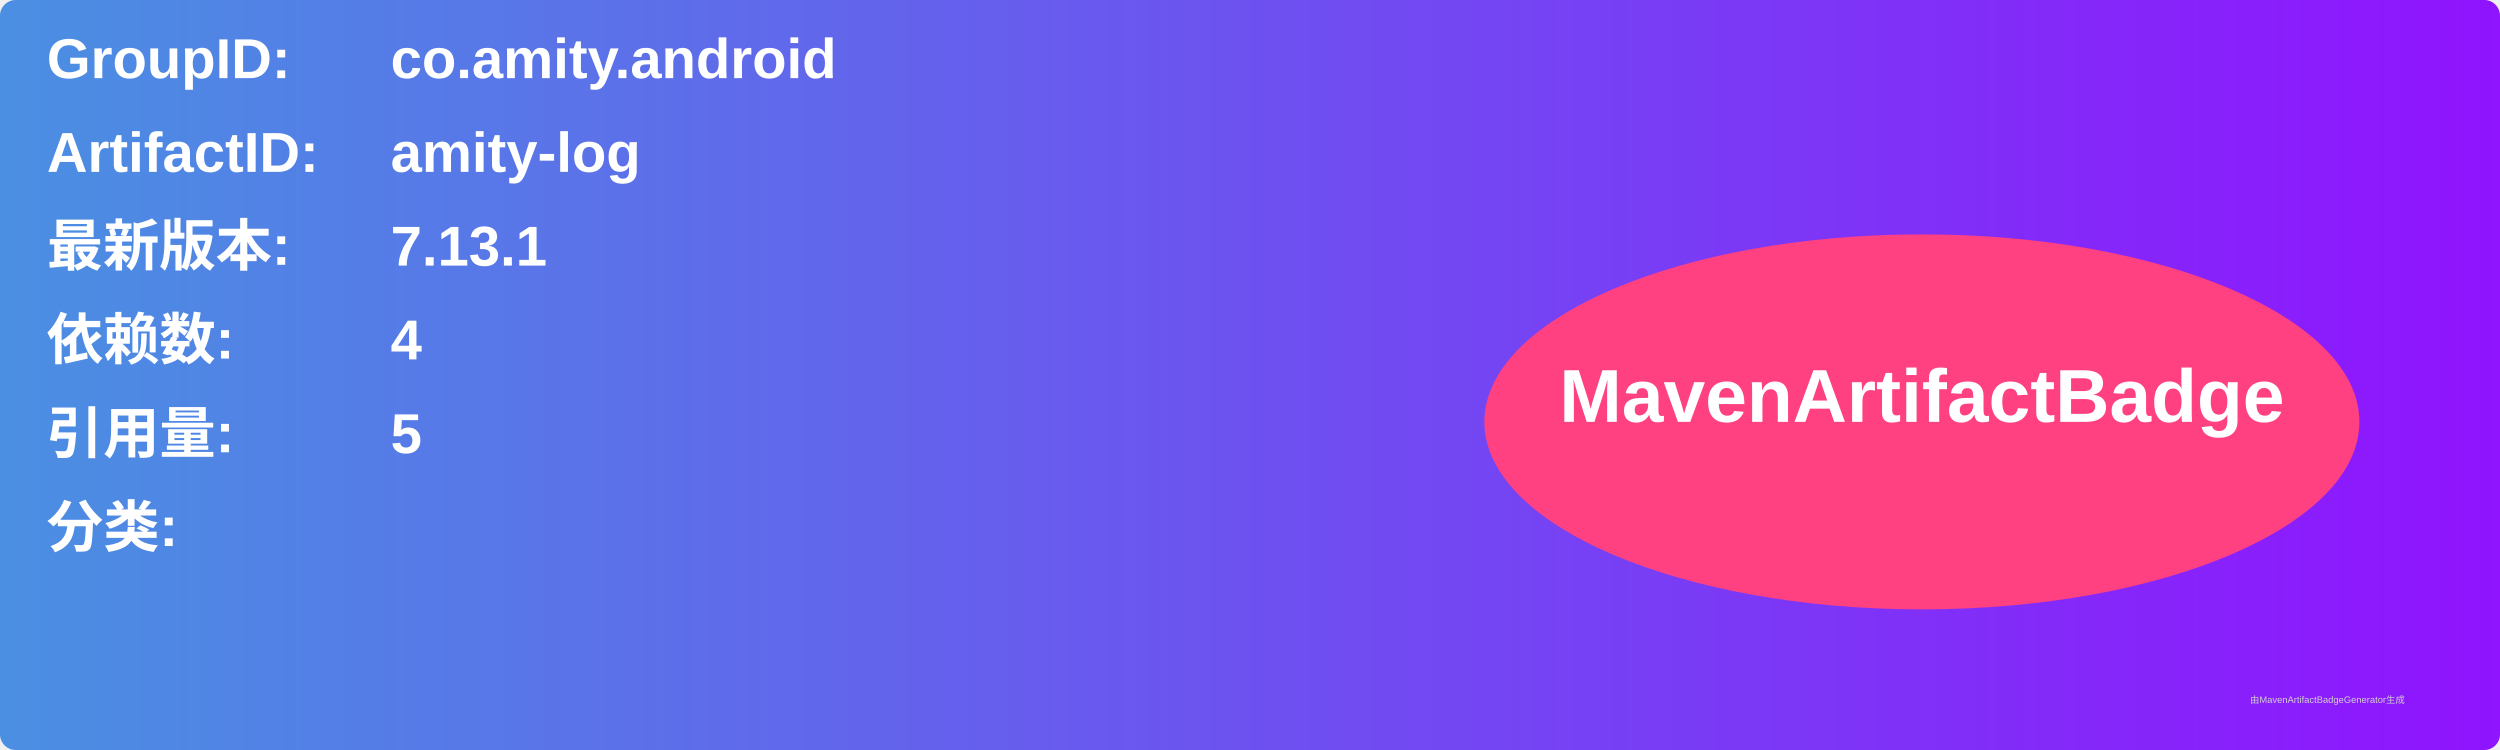
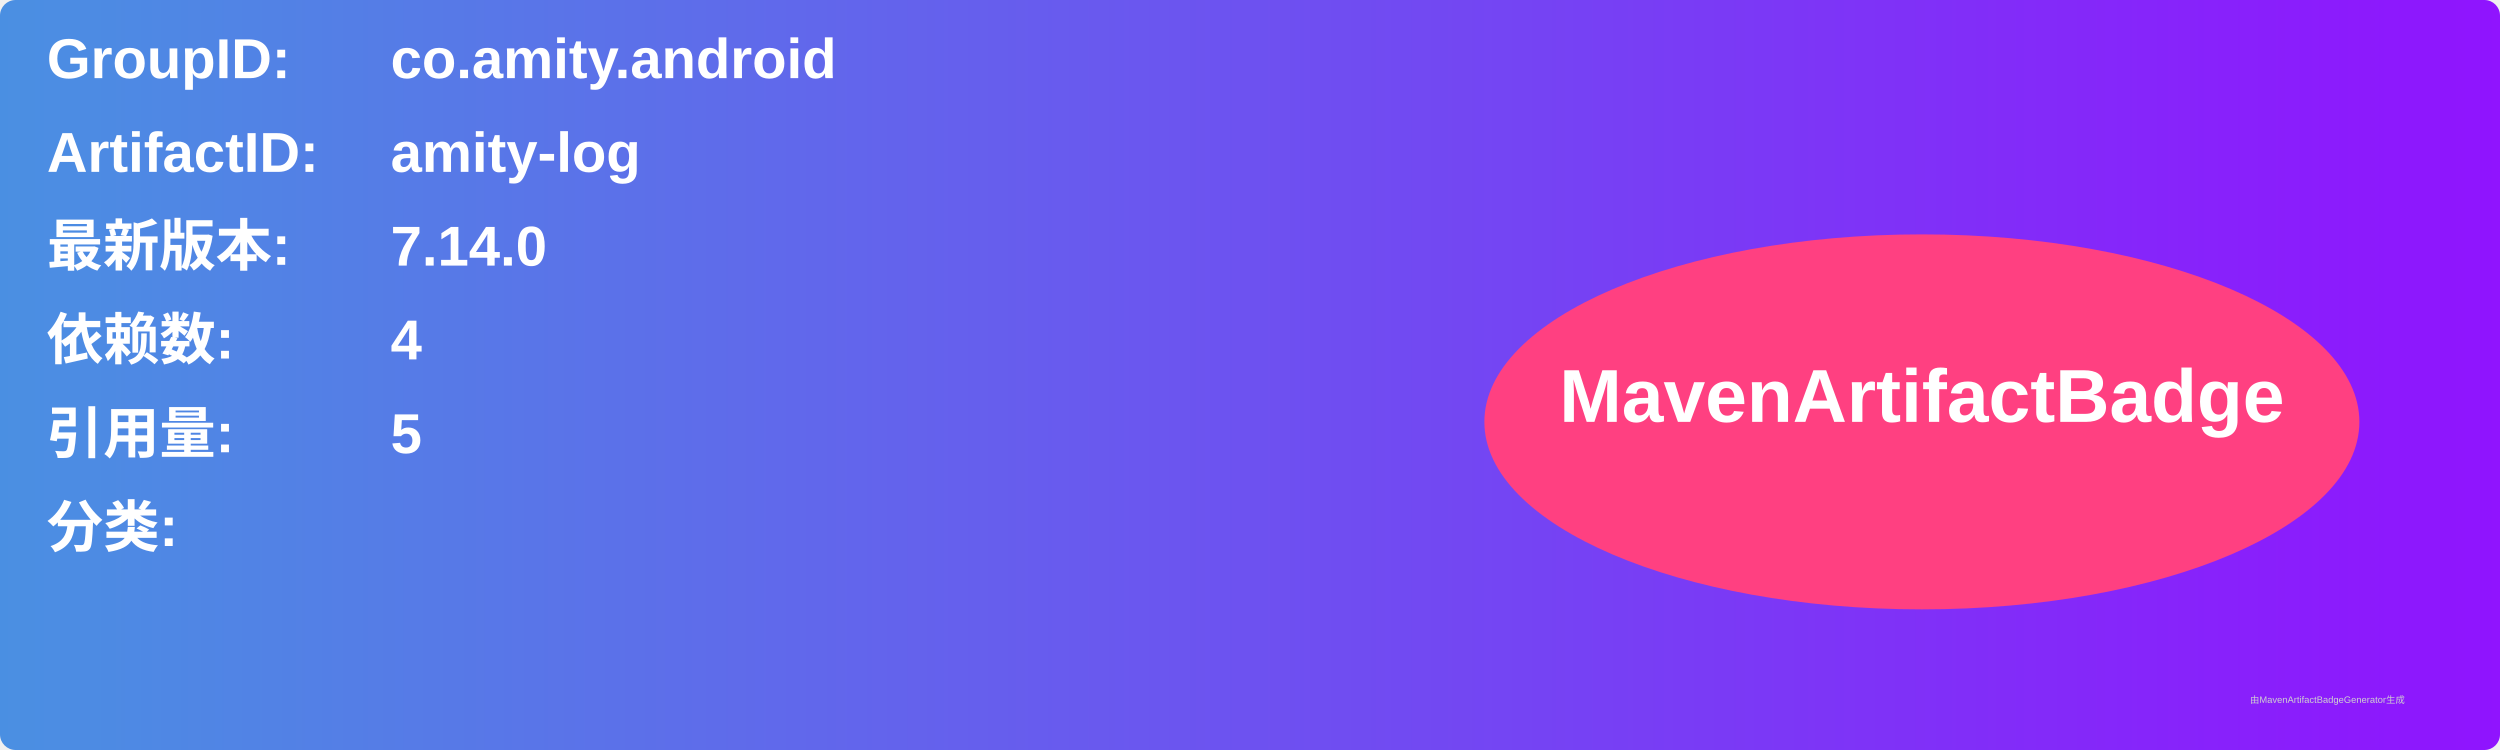
<svg xmlns="http://www.w3.org/2000/svg" width="800" height="240" viewBox="0 0 800 240">
  <linearGradient id="grad" x1="0%" y1="0%" x2="100%" y2="0%">
    <stop offset="0%" stop-color="#4a90e2" />
    <stop offset="100%" stop-color="#9013fe" />
  </linearGradient>
  <rect width="100%" height="100%" rx="5" ry="5" fill="url(#grad)" />
  <g transform="translate(15, 15)">
    <text x="0" y="10" font-family="Arial" font-size="18" fill="white" font-weight="bold" width="260">GroupID:</text>
    <text x="110" y="10" font-family="Arial" font-size="18" fill="white" font-weight="bold" width="460">co.amity.android</text>
    <text x="0" y="40" font-family="Arial" font-size="18" fill="white" font-weight="bold" width="260">ArtifactID:</text>
    <text x="110" y="40" font-family="Arial" font-size="18" fill="white" font-weight="bold" width="460">amity-log</text>
    <text x="0" y="70" font-family="Arial" font-size="18" fill="white" font-weight="bold">最新版本:</text>
    <text x="110" y="70" font-family="Arial" font-size="18" fill="white" font-weight="bold">
-       <tspan font-weight="bold">7.13.1</tspan>
+       <tspan font-weight="bold">7.14.0</tspan>
    </text>
    <text x="0" y="100" font-family="Arial" font-size="18" fill="white" font-weight="bold">依赖数: </text>
    <text x="110" y="100" font-family="Arial" font-size="18" fill="white">
      <tspan font-weight="bold">4</tspan>
    </text>
    <text x="0" y="130" font-family="Arial" font-size="18" fill="white" font-weight="bold">引用量: </text>
    <text x="110" y="130" font-family="Arial" font-size="18" fill="white">
      <tspan font-weight="bold">5</tspan>
    </text>
    <text x="0" y="160" font-family="Arial" font-size="18" fill="white" font-weight="bold">分类:</text>
    <text x="10" y="190" font-family="Arial" font-size="10" fill="white">
      <tspan font-weight="bold" />
    </text>
    <ellipse cx="600" cy="120" rx="140" ry="60" fill="#ff4081" />
    <text x="600" y="120" text-anchor="middle" font-family="Arial" font-size="24" fill="white" font-weight="bold">MavenArtifactBadge</text>
  </g>
  <text x="720" y="225" font-family="Arial" font-size="3" fill="#d0d0d0">由MavenArtifactBadgeGenerator生成</text>
</svg>
